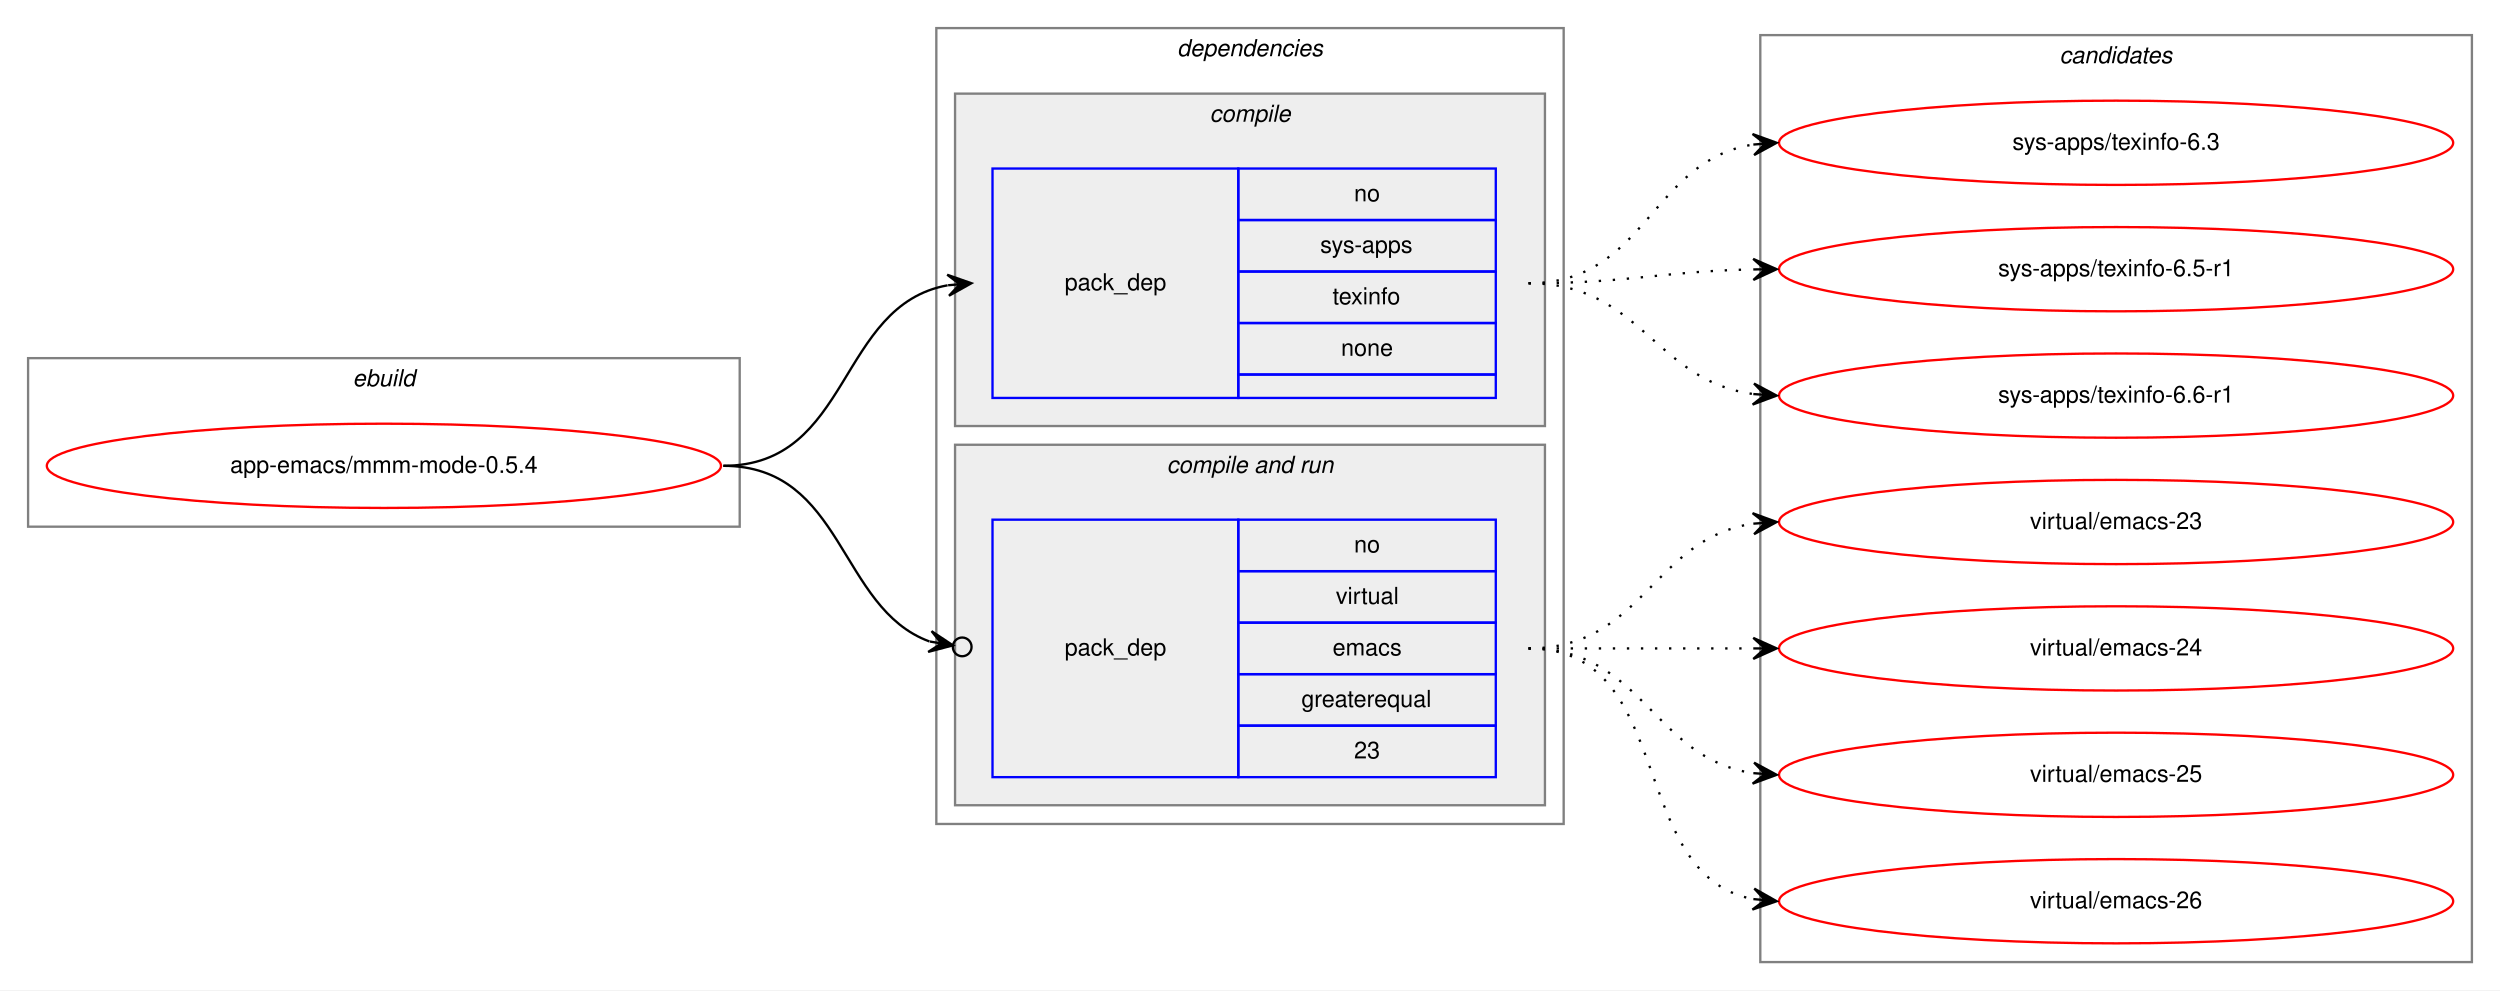
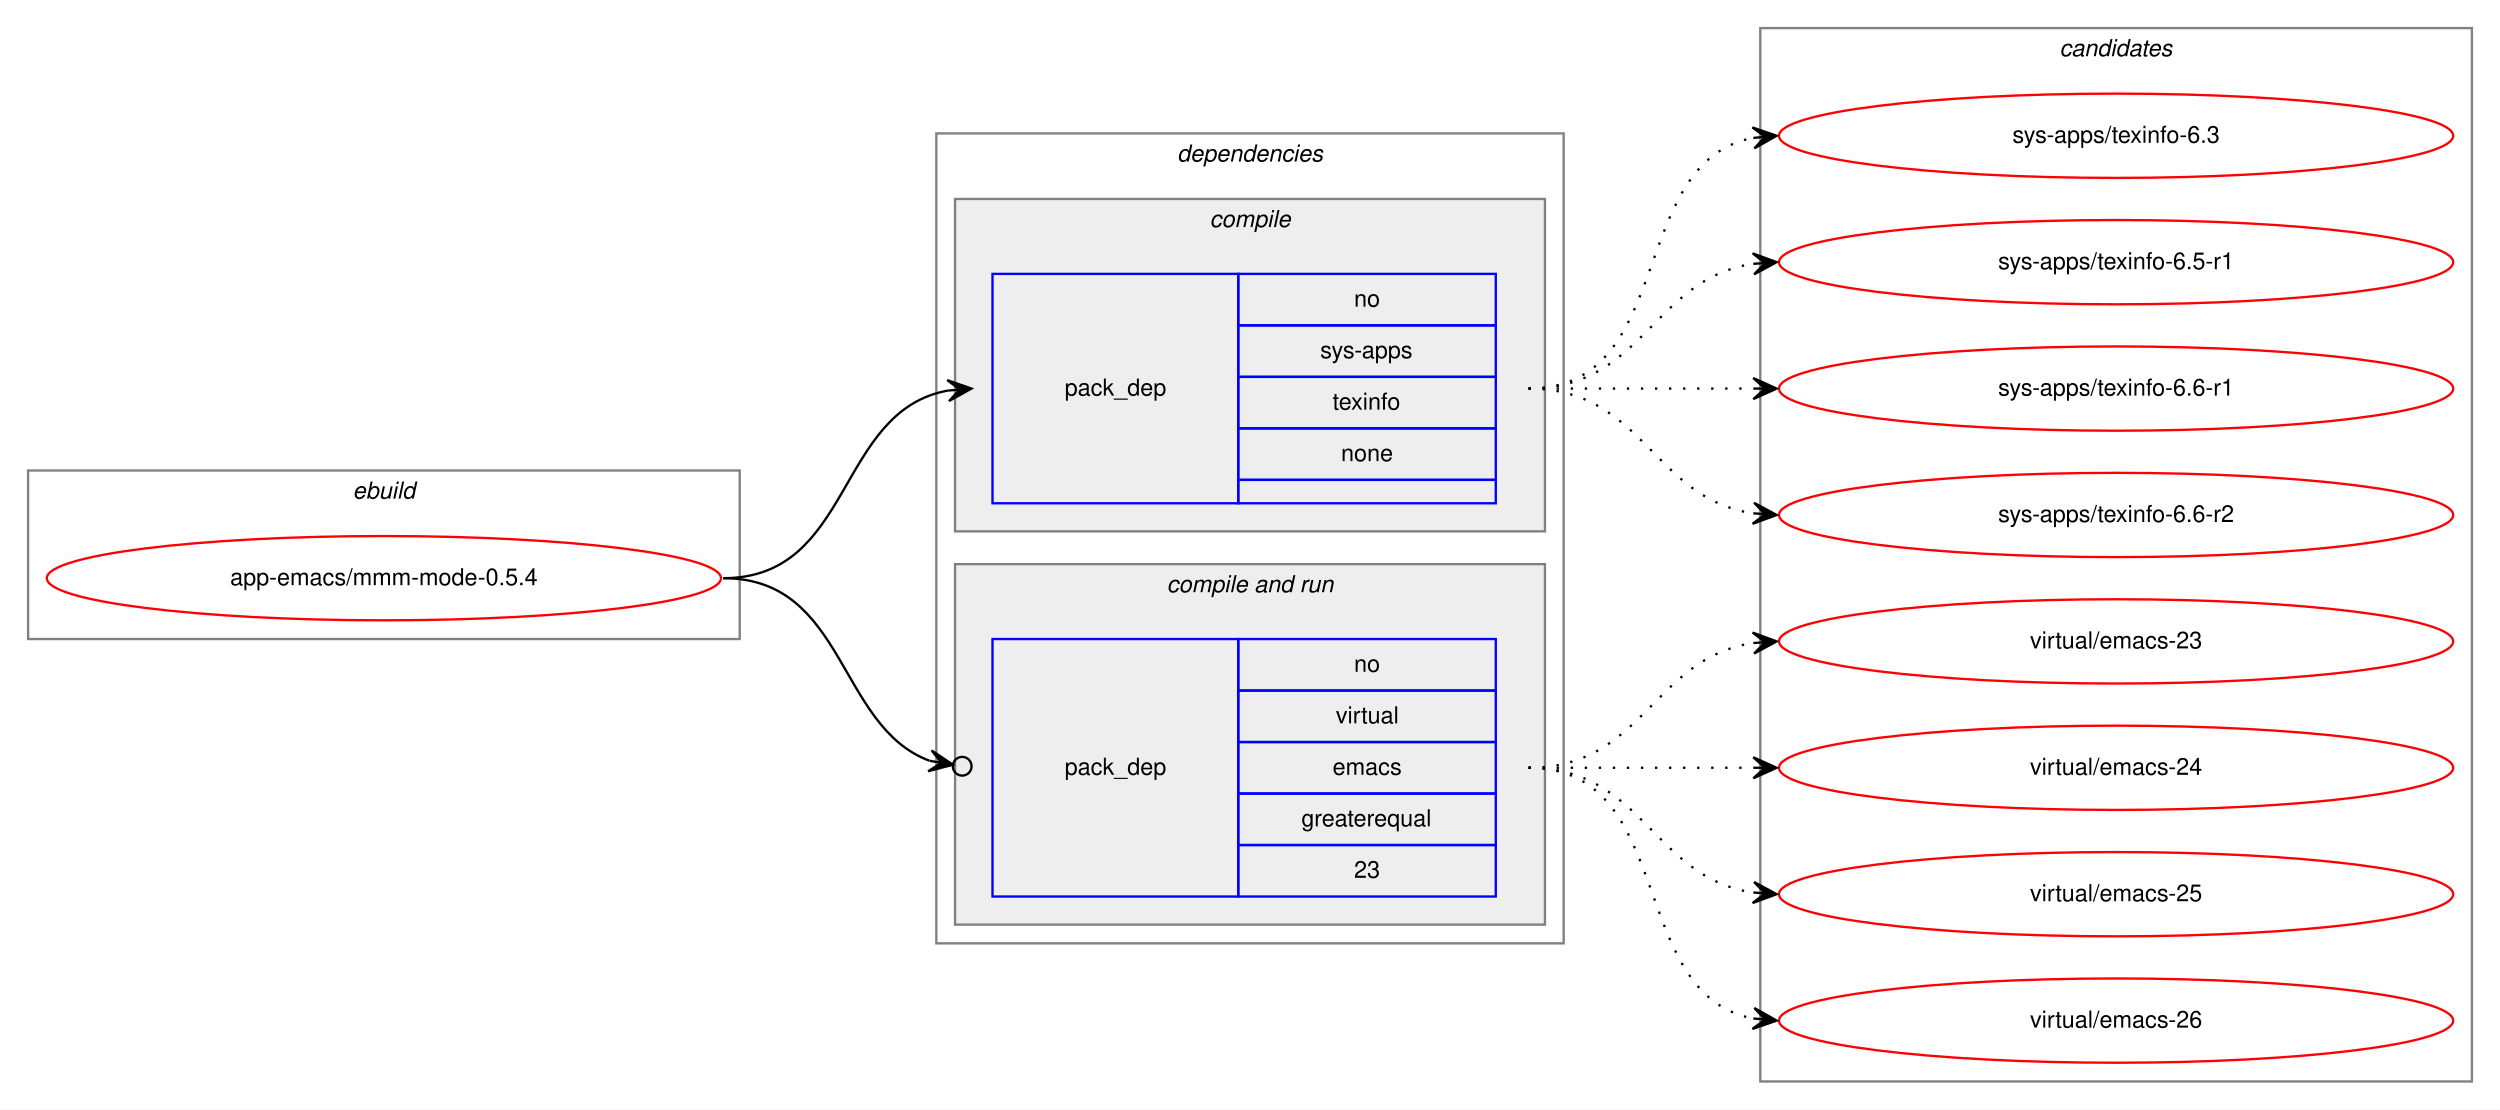
- <svg xmlns="http://www.w3.org/2000/svg" xmlns:xlink="http://www.w3.org/1999/xlink" width="1068pt" height="423pt" viewBox="0.00 0.00 1068.00 423.00">
-   <g id="graph0" class="graph" transform="scale(1 1) rotate(0) translate(4 419)">
-     <polygon fill="white" stroke="transparent" points="-4,4 -4,-419 1064,-419 1064,4 -4,4" />
+ <svg xmlns="http://www.w3.org/2000/svg" xmlns:xlink="http://www.w3.org/1999/xlink" width="1068pt" height="474pt" viewBox="0.00 0.00 1068.00 474.00">
+   <g id="graph0" class="graph" transform="scale(1 1) rotate(0) translate(4 470)">
+     <polygon fill="white" stroke="transparent" points="-4,4 -4,-470 1064,-470 1064,4 -4,4" />
    <g id="clust1" class="cluster">
-       <polygon fill="none" stroke="gray" points="8,-194 8,-266 312,-266 312,-194 8,-194" />
-       <text text-anchor="start" x="146.66" y="-254" font-family="Helvetica,sans-Serif" font-style="italic" font-size="10.00">ebuild</text>
+       <polygon fill="none" stroke="gray" points="8,-197 8,-269 312,-269 312,-197 8,-197" />
+       <text text-anchor="start" x="146.66" y="-257" font-family="Helvetica,sans-Serif" font-style="italic" font-size="10.00">ebuild</text>
    </g>
    <g id="clust2" class="cluster">
-       <polygon fill="none" stroke="gray" points="396,-67 396,-407 664,-407 664,-67 396,-67" />
-       <text text-anchor="start" x="498.88" y="-395" font-family="Helvetica,sans-Serif" font-style="italic" font-size="10.00">dependencies</text>
+       <polygon fill="none" stroke="gray" points="396,-67 396,-413 664,-413 664,-67 396,-67" />
+       <text text-anchor="start" x="498.88" y="-401" font-family="Helvetica,sans-Serif" font-style="italic" font-size="10.00">dependencies</text>
    </g>
    <g id="clust3" class="cluster">
-       <polygon fill="#eeeeee" stroke="gray" points="404,-237 404,-379 656,-379 656,-237 404,-237" />
-       <text text-anchor="start" x="512.78" y="-367" font-family="Helvetica,sans-Serif" font-style="italic" font-size="10.00">compile</text>
+       <polygon fill="#eeeeee" stroke="gray" points="404,-243 404,-385 656,-385 656,-243 404,-243" />
+       <text text-anchor="start" x="512.78" y="-373" font-family="Helvetica,sans-Serif" font-style="italic" font-size="10.00">compile</text>
    </g>
    <g id="clust5" class="cluster">
      <polygon fill="#eeeeee" stroke="gray" points="404,-75 404,-229 656,-229 656,-75 404,-75" />
      <text text-anchor="start" x="494.44" y="-217" font-family="Helvetica,sans-Serif" font-style="italic" font-size="10.00">compile and run</text>
    </g>
    <g id="clust8" class="cluster">
-       <polygon fill="none" stroke="gray" points="748,-8 748,-404 1052,-404 1052,-8 748,-8" />
-       <text text-anchor="start" x="875.82" y="-392" font-family="Helvetica,sans-Serif" font-style="italic" font-size="10.00">candidates</text>
+       <polygon fill="none" stroke="gray" points="748,-8 748,-458 1052,-458 1052,-8 748,-8" />
+       <text text-anchor="start" x="875.82" y="-446" font-family="Helvetica,sans-Serif" font-style="italic" font-size="10.00">candidates</text>
    </g>
    <g id="node1" class="node">
      <g id="a_node1">
        <a xlink:href="../app-emacs/mmm-mode-0.5.4.svg" xlink:title="app-emacs/mmm-mode-0.5.4">
-           <ellipse fill="none" stroke="red" cx="160" cy="-220" rx="144" ry="18" />
-           <text text-anchor="middle" x="160" y="-217" font-family="Helvetica,sans-Serif" font-size="10.00">app-emacs/mmm-mode-0.5.4</text>
+           <ellipse fill="none" stroke="red" cx="160" cy="-223" rx="144" ry="18" />
+           <text text-anchor="middle" x="160" y="-220" font-family="Helvetica,sans-Serif" font-size="10.00">app-emacs/mmm-mode-0.5.4</text>
        </a>
      </g>
    </g>
    <g id="node2" class="node">
-       <polygon fill="none" stroke="blue" points="420,-249 420,-347 525,-347 525,-249 420,-249" />
-       <text text-anchor="start" x="450.82" y="-295" font-family="Helvetica,sans-Serif" font-size="10.00">pack_dep</text>
-       <polygon fill="none" stroke="blue" points="525,-325 525,-347 635,-347 635,-325 525,-325" />
-       <text text-anchor="start" x="574.44" y="-333" font-family="Helvetica,sans-Serif" font-size="10.00">no</text>
-       <polygon fill="none" stroke="blue" points="525,-303 525,-325 635,-325 635,-303 525,-303" />
-       <text text-anchor="start" x="560" y="-311" font-family="Helvetica,sans-Serif" font-size="10.00">sys-apps</text>
-       <polygon fill="none" stroke="blue" points="525,-281 525,-303 635,-303 635,-281 525,-281" />
-       <text text-anchor="start" x="565.27" y="-289" font-family="Helvetica,sans-Serif" font-size="10.00">texinfo</text>
-       <polygon fill="none" stroke="blue" points="525,-259 525,-281 635,-281 635,-259 525,-259" />
-       <text text-anchor="start" x="568.88" y="-267" font-family="Helvetica,sans-Serif" font-size="10.00">none</text>
-       <polygon fill="none" stroke="blue" points="525,-249 525,-259 635,-259 635,-249 525,-249" />
+       <polygon fill="none" stroke="blue" points="420,-255 420,-353 525,-353 525,-255 420,-255" />
+       <text text-anchor="start" x="450.82" y="-301" font-family="Helvetica,sans-Serif" font-size="10.00">pack_dep</text>
+       <polygon fill="none" stroke="blue" points="525,-331 525,-353 635,-353 635,-331 525,-331" />
+       <text text-anchor="start" x="574.44" y="-339" font-family="Helvetica,sans-Serif" font-size="10.00">no</text>
+       <polygon fill="none" stroke="blue" points="525,-309 525,-331 635,-331 635,-309 525,-309" />
+       <text text-anchor="start" x="560" y="-317" font-family="Helvetica,sans-Serif" font-size="10.00">sys-apps</text>
+       <polygon fill="none" stroke="blue" points="525,-287 525,-309 635,-309 635,-287 525,-287" />
+       <text text-anchor="start" x="565.27" y="-295" font-family="Helvetica,sans-Serif" font-size="10.00">texinfo</text>
+       <polygon fill="none" stroke="blue" points="525,-265 525,-287 635,-287 635,-265 525,-265" />
+       <text text-anchor="start" x="568.88" y="-273" font-family="Helvetica,sans-Serif" font-size="10.00">none</text>
+       <polygon fill="none" stroke="blue" points="525,-255 525,-265 635,-265 635,-255 525,-255" />
    </g>
    <g id="edge1" class="edge">
-       <path fill="none" stroke="black" d="M305,-220C359.84,-220 353.61,-288.55 400.81,-297.12" />
-       <polygon fill="black" stroke="black" points="411,-298 400.65,-301.63 406.02,-297.57 401.04,-297.14 401.04,-297.14 401.04,-297.14 406.02,-297.57 401.42,-292.66 411,-298 411,-298" />
+       <path fill="none" stroke="black" d="M305,-223C360.7,-223 352.97,-294.49 400.99,-303.15" />
+       <polygon fill="black" stroke="black" points="411,-304 400.65,-307.63 406.02,-303.57 401.04,-303.15 401.04,-303.15 401.04,-303.15 406.02,-303.57 401.42,-298.67 411,-304 411,-304" />
    </g>
    <g id="node3" class="node">
      <polygon fill="none" stroke="blue" points="420,-87 420,-197 525,-197 525,-87 420,-87" />
      <text text-anchor="start" x="450.82" y="-139" font-family="Helvetica,sans-Serif" font-size="10.00">pack_dep</text>
      <polygon fill="none" stroke="blue" points="525,-175 525,-197 635,-197 635,-175 525,-175" />
      <text text-anchor="start" x="574.44" y="-183" font-family="Helvetica,sans-Serif" font-size="10.00">no</text>
      <polygon fill="none" stroke="blue" points="525,-153 525,-175 635,-175 635,-153 525,-153" />
      <text text-anchor="start" x="566.67" y="-161" font-family="Helvetica,sans-Serif" font-size="10.00">virtual</text>
      <polygon fill="none" stroke="blue" points="525,-131 525,-153 635,-153 635,-131 525,-131" />
      <text text-anchor="start" x="565.28" y="-139" font-family="Helvetica,sans-Serif" font-size="10.00">emacs</text>
      <polygon fill="none" stroke="blue" points="525,-109 525,-131 635,-131 635,-109 525,-109" />
      <text text-anchor="start" x="551.94" y="-117" font-family="Helvetica,sans-Serif" font-size="10.00">greaterequal</text>
      <polygon fill="none" stroke="blue" points="525,-87 525,-109 635,-109 635,-87 525,-87" />
      <text text-anchor="start" x="574.44" y="-95" font-family="Helvetica,sans-Serif" font-size="10.00">23</text>
    </g>
    <g id="edge2" class="edge">
-       <path fill="none" stroke="black" d="M305,-220C356.64,-220 354.13,-159.21 393.08,-144.96" />
-       <ellipse fill="none" stroke="black" cx="407.05" cy="-142.65" rx="4" ry="4" />
-       <polygon fill="black" stroke="black" points="403.11,-143.3 393.97,-149.37 398.17,-144.12 393.24,-144.94 393.24,-144.94 393.24,-144.94 398.17,-144.12 392.51,-140.5 403.11,-143.3 403.11,-143.3" />
+       <path fill="none" stroke="black" d="M305,-223C357.46,-223 353.65,-159.59 393.15,-144.98" />
+       <ellipse fill="none" stroke="black" cx="407.05" cy="-142.66" rx="4" ry="4" />
+       <polygon fill="black" stroke="black" points="403.11,-143.32 393.99,-149.4 398.18,-144.14 393.25,-144.96 393.25,-144.96 393.25,-144.96 398.18,-144.14 392.5,-140.52 403.11,-143.32 403.11,-143.32" />
    </g>
    <g id="node4" class="node">
      <g id="a_node4">
        <a xlink:href="../sys-apps/texinfo-6.3.svg" xlink:title="sys-apps/texinfo-6.3">
-           <ellipse fill="none" stroke="red" cx="900" cy="-358" rx="144" ry="18" />
-           <text text-anchor="middle" x="900" y="-355" font-family="Helvetica,sans-Serif" font-size="10.00">sys-apps/texinfo-6.3</text>
+           <ellipse fill="none" stroke="red" cx="900" cy="-412" rx="144" ry="18" />
+           <text text-anchor="middle" x="900" y="-409" font-family="Helvetica,sans-Serif" font-size="10.00">sys-apps/texinfo-6.3</text>
        </a>
      </g>
    </g>
    <g id="edge3" class="edge">
-       <path fill="none" stroke="black" stroke-dasharray="1,5" d="M649,-298C699.54,-298 700.92,-350.3 744.93,-357.24" />
-       <polygon fill="black" stroke="black" points="755,-358 744.69,-361.74 750.01,-357.62 745.03,-357.25 745.03,-357.25 745.03,-357.25 750.01,-357.62 745.37,-352.76 755,-358 755,-358" />
+       <path fill="none" stroke="black" stroke-dasharray="1,5" d="M649,-304C712.58,-304 690.58,-400.51 744.79,-411.07" />
+       <polygon fill="black" stroke="black" points="755,-412 744.63,-415.57 750.02,-411.54 745.04,-411.09 745.04,-411.09 745.04,-411.09 750.02,-411.54 745.45,-406.61 755,-412 755,-412" />
    </g>
    <g id="node5" class="node">
      <g id="a_node5">
        <a xlink:href="../sys-apps/texinfo-6.5-r1.svg" xlink:title="sys-apps/texinfo-6.5-r1">
-           <ellipse fill="none" stroke="red" cx="900" cy="-304" rx="144" ry="18" />
-           <text text-anchor="middle" x="900" y="-301" font-family="Helvetica,sans-Serif" font-size="10.00">sys-apps/texinfo-6.5-r1</text>
+           <ellipse fill="none" stroke="red" cx="900" cy="-358" rx="144" ry="18" />
+           <text text-anchor="middle" x="900" y="-355" font-family="Helvetica,sans-Serif" font-size="10.00">sys-apps/texinfo-6.5-r1</text>
        </a>
      </g>
    </g>
    <g id="edge4" class="edge">
-       <path fill="none" stroke="black" stroke-dasharray="1,5" d="M649,-298C692.5,-298 705.78,-303.1 744.56,-303.9" />
-       <polygon fill="black" stroke="black" points="755,-304 744.96,-308.4 750,-303.95 745,-303.9 745,-303.9 745,-303.9 750,-303.95 745.05,-299.4 755,-304 755,-304" />
+       <path fill="none" stroke="black" stroke-dasharray="1,5" d="M649,-304C698.26,-304 701.85,-350.87 744.86,-357.28" />
+       <polygon fill="black" stroke="black" points="755,-358 744.71,-361.78 750.01,-357.64 745.03,-357.29 745.03,-357.29 745.03,-357.29 750.01,-357.64 745.35,-352.8 755,-358 755,-358" />
    </g>
    <g id="node6" class="node">
      <g id="a_node6">
        <a xlink:href="../sys-apps/texinfo-6.6-r1.svg" xlink:title="sys-apps/texinfo-6.6-r1">
-           <ellipse fill="none" stroke="red" cx="900" cy="-250" rx="144" ry="18" />
-           <text text-anchor="middle" x="900" y="-247" font-family="Helvetica,sans-Serif" font-size="10.00">sys-apps/texinfo-6.6-r1</text>
+           <ellipse fill="none" stroke="red" cx="900" cy="-304" rx="144" ry="18" />
+           <text text-anchor="middle" x="900" y="-301" font-family="Helvetica,sans-Serif" font-size="10.00">sys-apps/texinfo-6.6-r1</text>
        </a>
      </g>
    </g>
    <g id="edge5" class="edge">
-       <path fill="none" stroke="black" stroke-dasharray="1,5" d="M649,-298C697.08,-298 702.68,-256.51 744.79,-250.68" />
-       <polygon fill="black" stroke="black" points="755,-250 745.32,-255.15 750.01,-250.33 745.02,-250.66 745.02,-250.66 745.02,-250.66 750.01,-250.33 744.72,-246.17 755,-250 755,-250" />
+       <path fill="none" stroke="black" stroke-dasharray="1,5" d="M649,-304C692.43,-304 705.83,-304 744.57,-304" />
+       <polygon fill="black" stroke="black" points="755,-304 745,-308.5 750,-304 745,-304 745,-304 745,-304 750,-304 745,-299.5 755,-304 755,-304" />
    </g>
    <g id="node7" class="node">
      <g id="a_node7">
+         <a xlink:href="../sys-apps/texinfo-6.6-r2.svg" xlink:title="sys-apps/texinfo-6.6-r2">
+           <ellipse fill="none" stroke="red" cx="900" cy="-250" rx="144" ry="18" />
+           <text text-anchor="middle" x="900" y="-247" font-family="Helvetica,sans-Serif" font-size="10.00">sys-apps/texinfo-6.6-r2</text>
+         </a>
+       </g>
+     </g>
+     <g id="edge6" class="edge">
+       <path fill="none" stroke="black" stroke-dasharray="1,5" d="M649,-304C698.26,-304 701.85,-257.13 744.86,-250.72" />
+       <polygon fill="black" stroke="black" points="755,-250 745.35,-255.2 750.01,-250.36 745.03,-250.71 745.03,-250.71 745.03,-250.71 750.01,-250.36 744.71,-246.22 755,-250 755,-250" />
+     </g>
+     <g id="node8" class="node">
+       <g id="a_node8">
        <a xlink:href="../virtual/emacs-23.svg" xlink:title="virtual/emacs-23">
          <ellipse fill="none" stroke="red" cx="900" cy="-196" rx="144" ry="18" />
          <text text-anchor="middle" x="900" y="-193" font-family="Helvetica,sans-Serif" font-size="10.00">virtual/emacs-23</text>
        </a>
      </g>
    </g>
-     <g id="edge6" class="edge">
+     <g id="edge7" class="edge">
      <path fill="none" stroke="black" stroke-dasharray="1,5" d="M649,-142C698.26,-142 701.85,-188.87 744.86,-195.28" />
      <polygon fill="black" stroke="black" points="755,-196 744.71,-199.78 750.01,-195.64 745.03,-195.29 745.03,-195.29 745.03,-195.29 750.01,-195.64 745.35,-190.8 755,-196 755,-196" />
    </g>
-     <g id="node8" class="node">
-       <g id="a_node8">
+     <g id="node9" class="node">
+       <g id="a_node9">
        <a xlink:href="../virtual/emacs-24.svg" xlink:title="virtual/emacs-24">
          <ellipse fill="none" stroke="red" cx="900" cy="-142" rx="144" ry="18" />
          <text text-anchor="middle" x="900" y="-139" font-family="Helvetica,sans-Serif" font-size="10.00">virtual/emacs-24</text>
        </a>
      </g>
    </g>
-     <g id="edge7" class="edge">
+     <g id="edge8" class="edge">
      <path fill="none" stroke="black" stroke-dasharray="1,5" d="M649,-142C692.43,-142 705.83,-142 744.57,-142" />
      <polygon fill="black" stroke="black" points="755,-142 745,-146.5 750,-142 745,-142 745,-142 745,-142 750,-142 745,-137.5 755,-142 755,-142" />
    </g>
-     <g id="node9" class="node">
-       <g id="a_node9">
+     <g id="node10" class="node">
+       <g id="a_node10">
        <a xlink:href="../virtual/emacs-25.svg" xlink:title="virtual/emacs-25">
          <ellipse fill="none" stroke="red" cx="900" cy="-88" rx="144" ry="18" />
          <text text-anchor="middle" x="900" y="-85" font-family="Helvetica,sans-Serif" font-size="10.00">virtual/emacs-25</text>
        </a>
      </g>
    </g>
-     <g id="edge8" class="edge">
+     <g id="edge9" class="edge">
      <path fill="none" stroke="black" stroke-dasharray="1,5" d="M649,-142C698.26,-142 701.85,-95.13 744.86,-88.72" />
      <polygon fill="black" stroke="black" points="755,-88 745.35,-93.2 750.01,-88.36 745.03,-88.71 745.03,-88.71 745.03,-88.71 750.01,-88.36 744.71,-84.22 755,-88 755,-88" />
    </g>
-     <g id="node10" class="node">
-       <g id="a_node10">
+     <g id="node11" class="node">
+       <g id="a_node11">
        <a xlink:href="../virtual/emacs-26.svg" xlink:title="virtual/emacs-26">
          <ellipse fill="none" stroke="red" cx="900" cy="-34" rx="144" ry="18" />
          <text text-anchor="middle" x="900" y="-31" font-family="Helvetica,sans-Serif" font-size="10.00">virtual/emacs-26</text>
        </a>
      </g>
    </g>
-     <g id="edge9" class="edge">
+     <g id="edge10" class="edge">
      <path fill="none" stroke="black" stroke-dasharray="1,5" d="M649,-142C712.58,-142 690.58,-45.49 744.79,-34.93" />
      <polygon fill="black" stroke="black" points="755,-34 745.45,-39.39 750.02,-34.46 745.04,-34.91 745.04,-34.91 745.04,-34.91 750.02,-34.46 744.63,-30.43 755,-34 755,-34" />
    </g>
  </g>
</svg>
